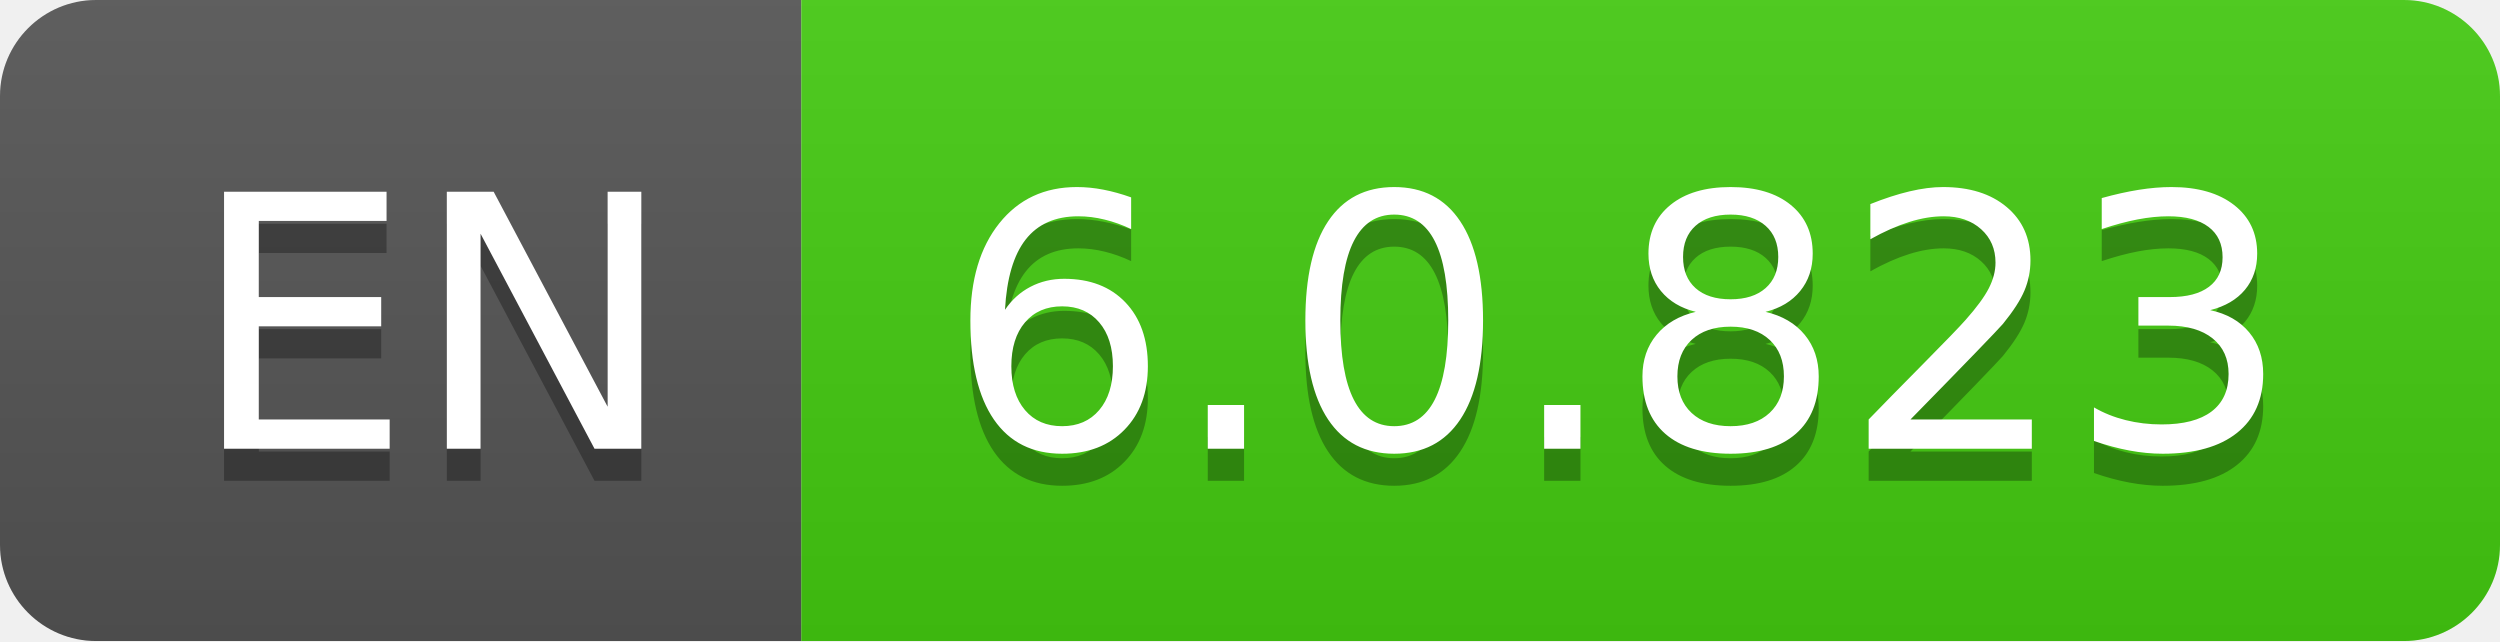
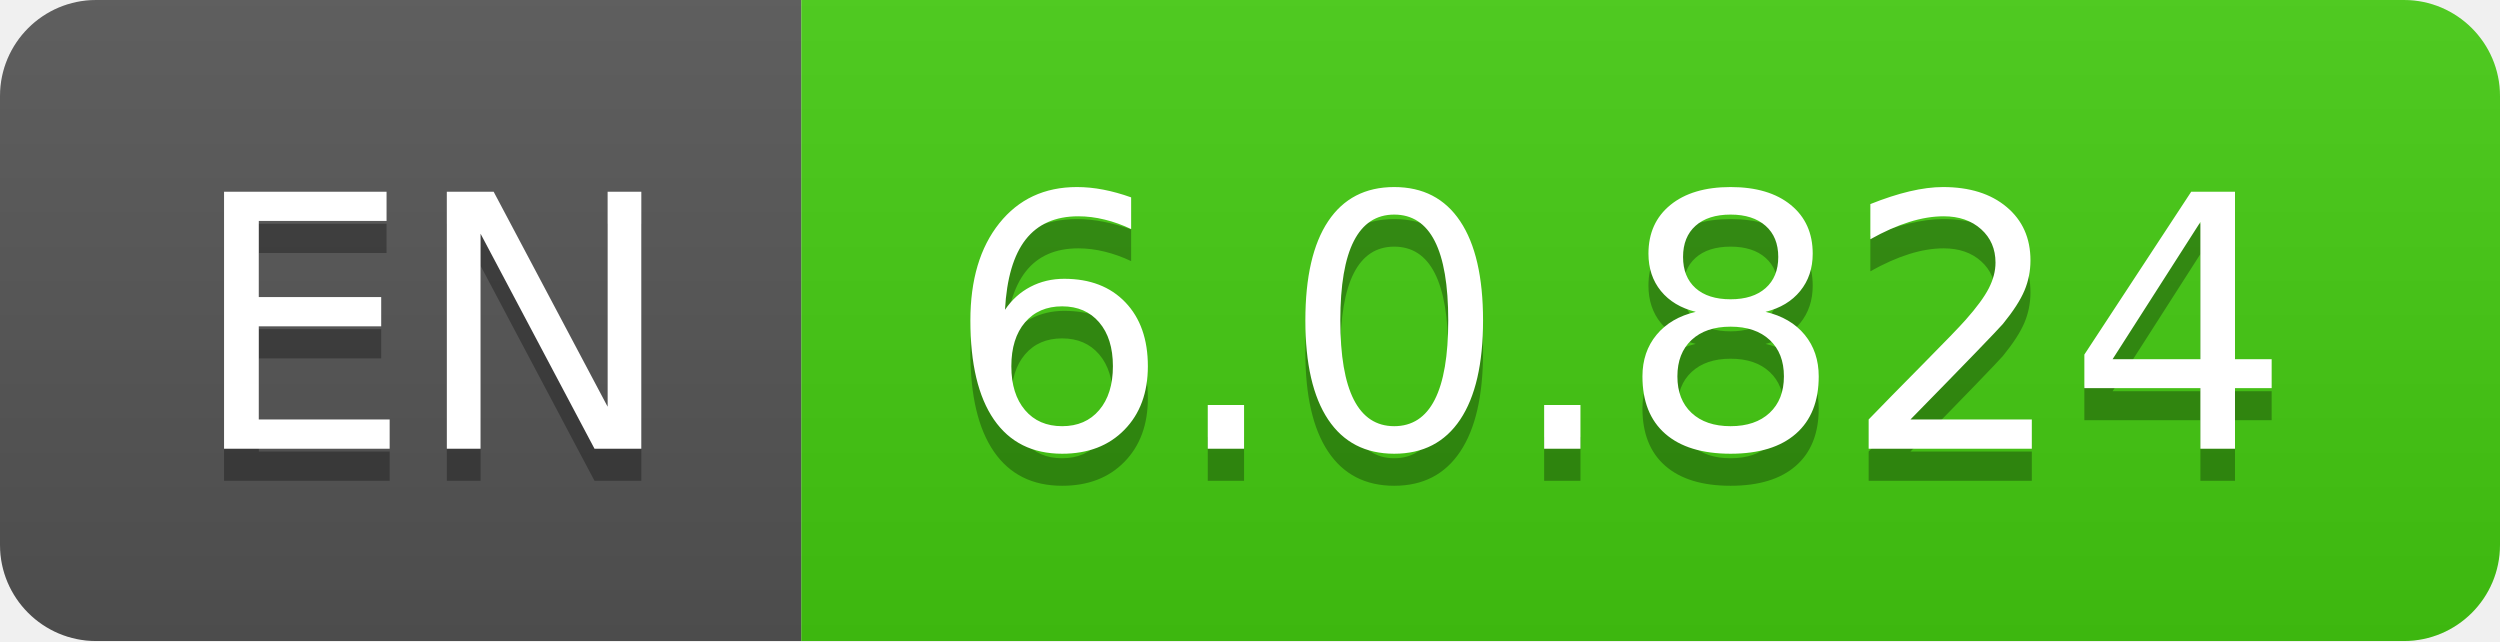
- <svg xmlns="http://www.w3.org/2000/svg" width="78" height="20" role="img" aria-label="EN: 6.0.823">
+ <svg xmlns="http://www.w3.org/2000/svg" width="78" height="20" role="img" aria-label="EN: 6.0.824">
  <linearGradient id="s" x2="0" y2="100%">
    <stop offset="0" stop-color="#bbb" stop-opacity=".1" />
    <stop offset="1" stop-opacity=".1" />
  </linearGradient>
  <clipPath id="r">
    <rect width="78" height="20" rx="3" fill="#fff" />
  </clipPath>
  <g clip-path="url(#r)">
    <rect width="25" height="20" fill="#555" />
    <rect x="25" width="53" height="20" fill="#4c1" />
    <rect width="78" height="20" fill="url(#s)" />
  </g>
  <g fill="#fff" text-anchor="middle" font-family="Verdana,Geneva,DejaVu Sans,sans-serif" text-rendering="geometricPrecision" font-size="110">
    <text aria-hidden="true" x="135" y="150" fill="#010101" fill-opacity=".3" transform="scale(.1)" textLength="150">EN</text>
    <text x="135" y="140" transform="scale(.1)" fill="#fff" textLength="150">EN</text>
-     <text aria-hidden="true" x="505" y="150" fill="#010101" fill-opacity=".3" transform="scale(.1)" textLength="430">6.0.823</text>
-     <text x="505" y="140" transform="scale(.1)" fill="#fff" textLength="430">6.0.823</text>
+     <text aria-hidden="true" x="505" y="150" fill="#010101" fill-opacity=".3" transform="scale(.1)" textLength="430">6.0.824</text>
+     <text x="505" y="140" transform="scale(.1)" fill="#fff" textLength="430">6.0.824</text>
  </g>
</svg>
